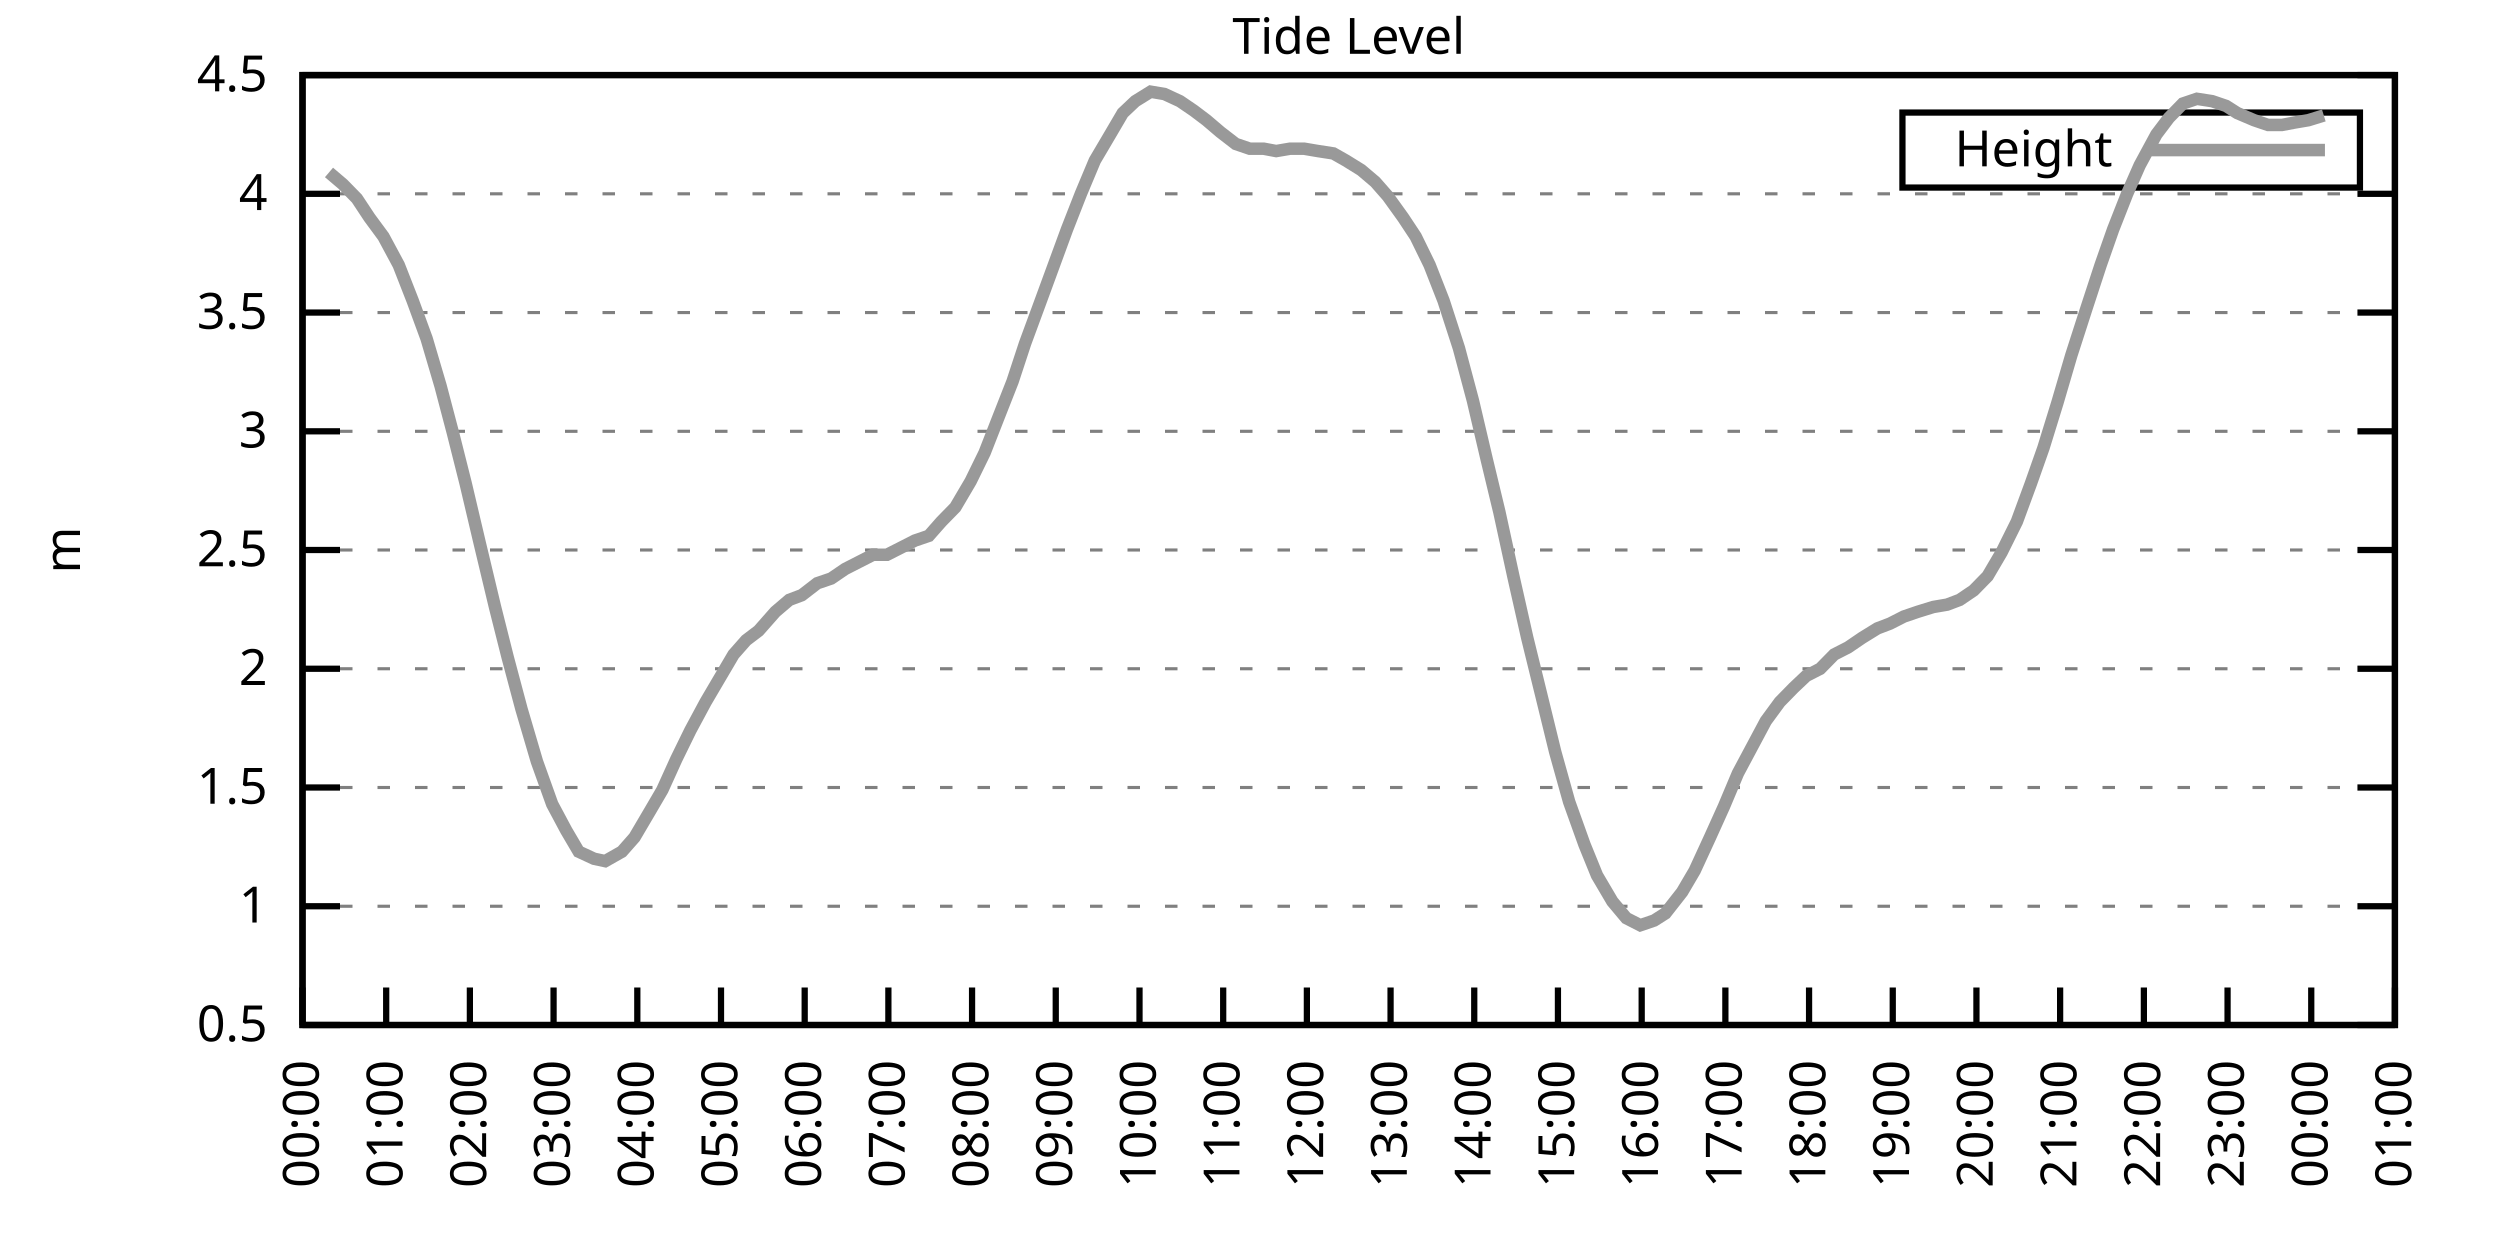
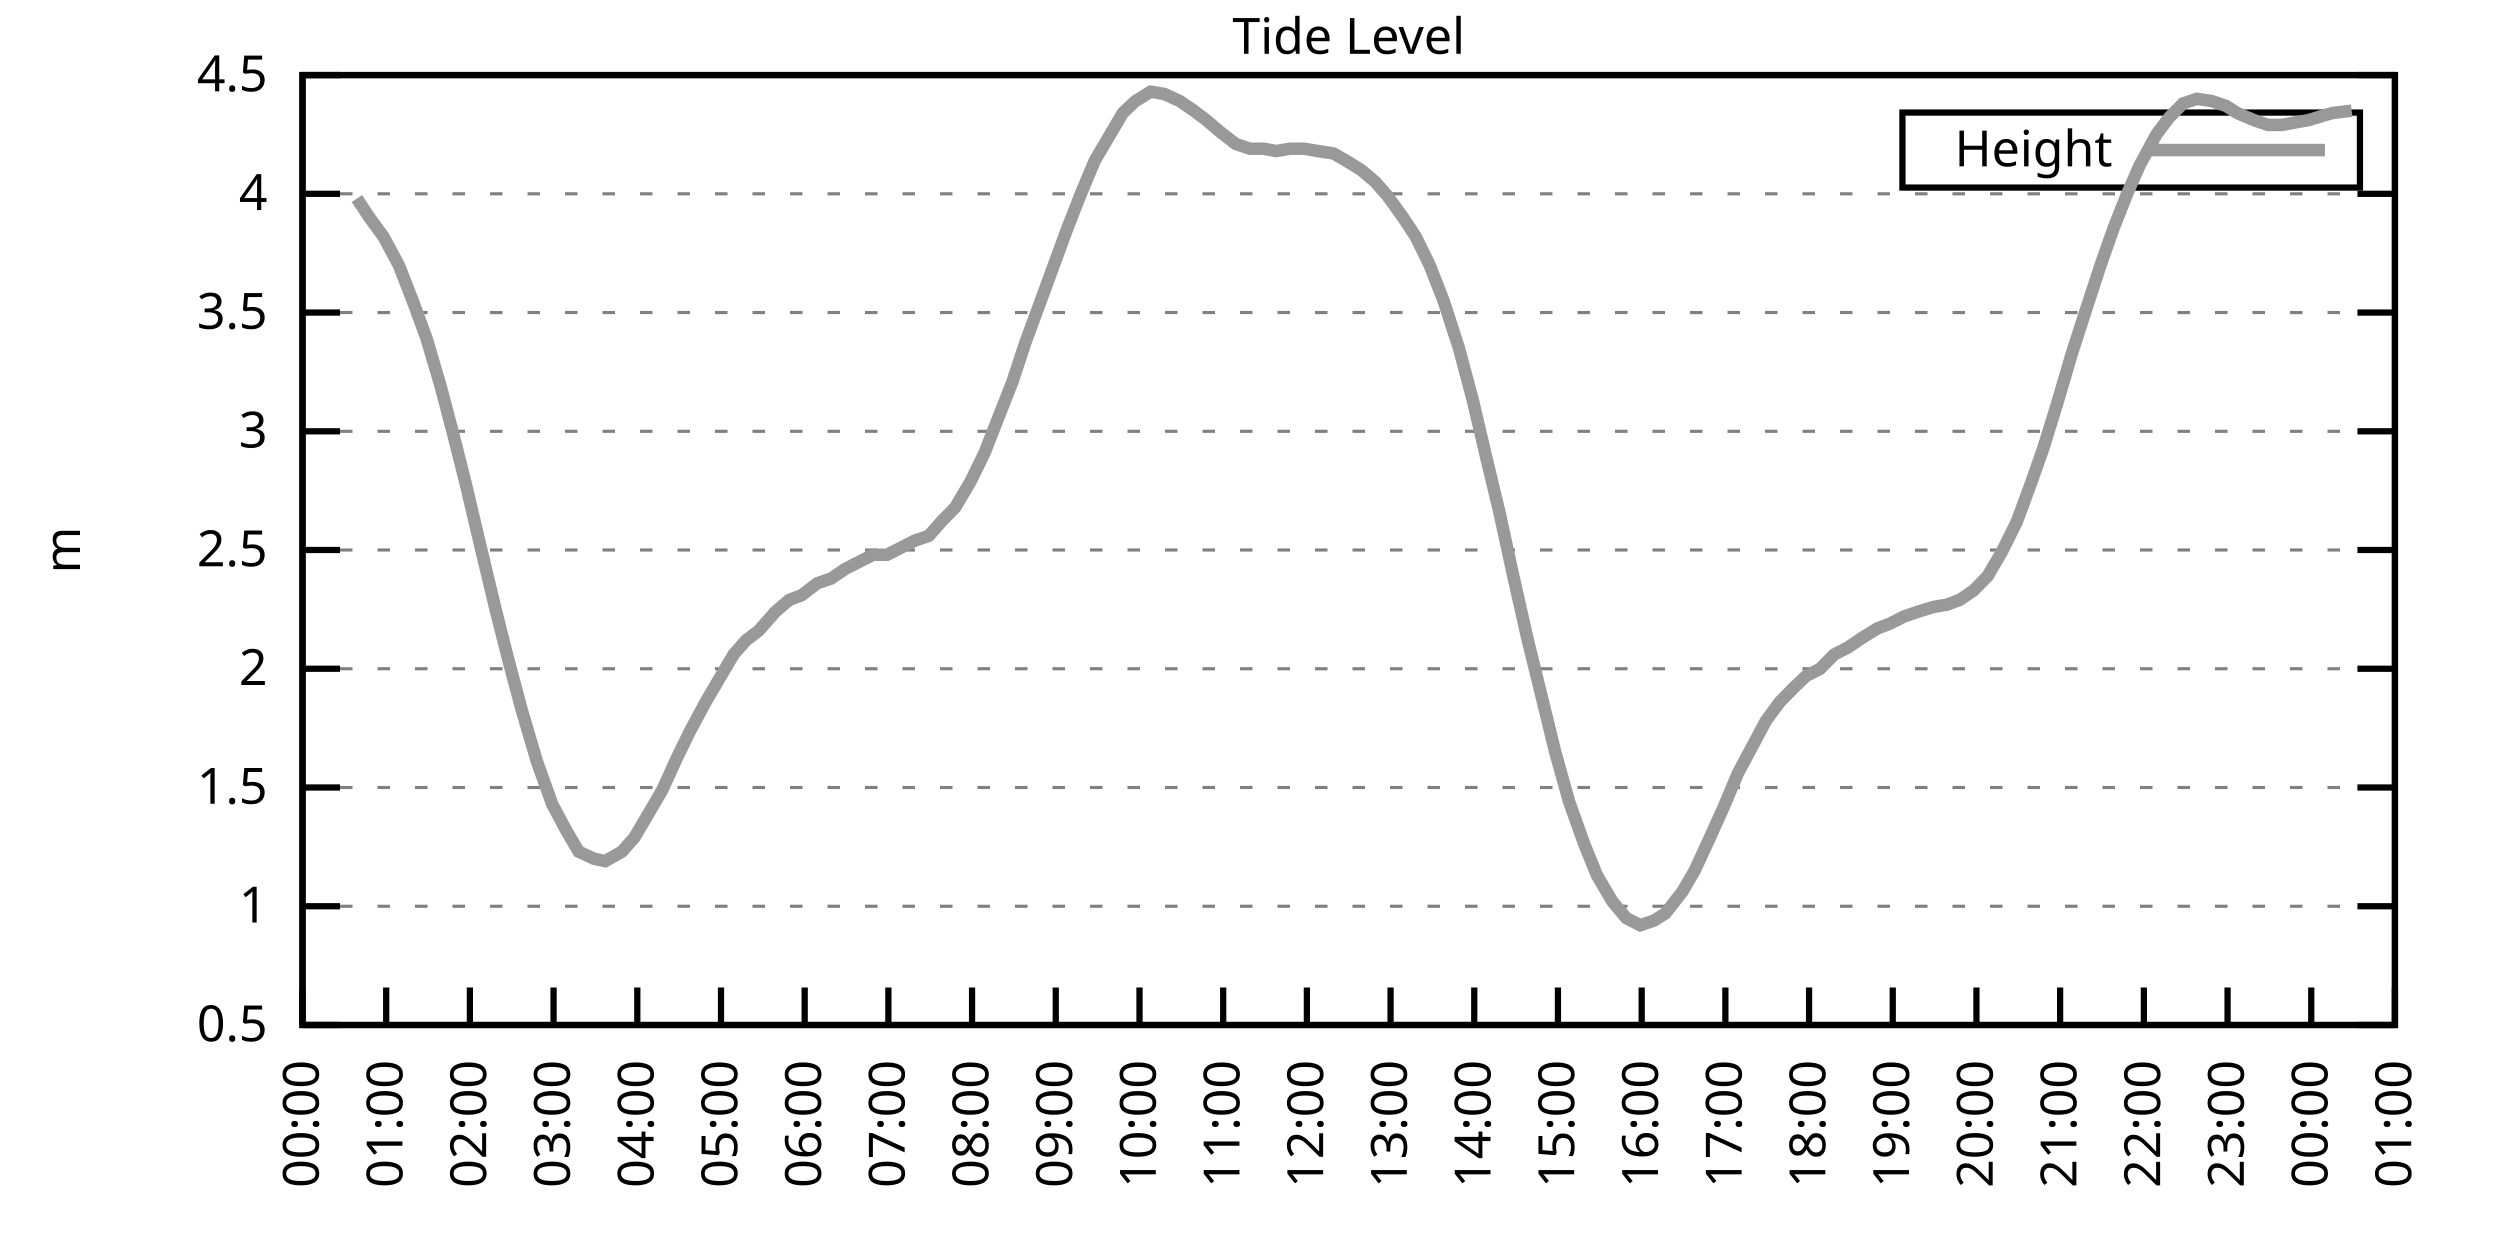
<svg xmlns="http://www.w3.org/2000/svg" xmlns:xlink="http://www.w3.org/1999/xlink" width="400" height="200" viewBox="0 0 400 200">
  <g id="gnuplot_canvas">
    <rect x="0" y="0" width="400" height="200" fill="none" />
    <defs>
      <circle id="gpDot" r="0.5" stroke-width="0.5" stroke="currentColor" />
      <path id="gpPt0" stroke-width="0.333" stroke="currentColor" d="M-1,0 h2 M0,-1 v2" />
      <path id="gpPt1" stroke-width="0.333" stroke="currentColor" d="M-1,-1 L1,1 M1,-1 L-1,1" />
      <path id="gpPt2" stroke-width="0.333" stroke="currentColor" d="M-1,0 L1,0 M0,-1 L0,1 M-1,-1 L1,1 M-1,1 L1,-1" />
      <rect id="gpPt3" stroke-width="0.333" stroke="currentColor" x="-1" y="-1" width="2" height="2" />
      <rect id="gpPt4" stroke-width="0.333" stroke="currentColor" fill="currentColor" x="-1" y="-1" width="2" height="2" />
      <circle id="gpPt5" stroke-width="0.333" stroke="currentColor" cx="0" cy="0" r="1" />
      <use xlink:href="#gpPt5" id="gpPt6" fill="currentColor" stroke="none" />
      <path id="gpPt7" stroke-width="0.333" stroke="currentColor" d="M0,-1.33 L-1.33,0.67 L1.33,0.67 z" />
      <use xlink:href="#gpPt7" id="gpPt8" fill="currentColor" stroke="none" />
      <use xlink:href="#gpPt7" id="gpPt9" stroke="currentColor" transform="rotate(180)" />
      <use xlink:href="#gpPt9" id="gpPt10" fill="currentColor" stroke="none" />
      <use xlink:href="#gpPt3" id="gpPt11" stroke="currentColor" transform="rotate(45)" />
      <use xlink:href="#gpPt11" id="gpPt12" fill="currentColor" stroke="none" />
      <path id="gpPt13" stroke-width="0.333" stroke="currentColor" d="M0,1.330 L1.265,0.411 L0.782,-1.067 L-0.782,-1.076 L-1.265,0.411 z" />
      <use xlink:href="#gpPt13" id="gpPt14" fill="currentColor" stroke="none" />
      <filter id="textbox" filterUnits="objectBoundingBox" x="0" y="0" height="1" width="1">
        <feFlood flood-color="white" flood-opacity="1" result="bgnd" />
        <feComposite in="SourceGraphic" in2="bgnd" operator="atop" />
      </filter>
      <filter id="greybox" filterUnits="objectBoundingBox" x="0" y="0" height="1" width="1">
        <feFlood flood-color="lightgrey" flood-opacity="1" result="grey" />
        <feComposite in="SourceGraphic" in2="grey" operator="atop" />
      </filter>
    </defs>
    <g fill="none" color="white" stroke="currentColor" stroke-width="1.00" stroke-linecap="butt" stroke-linejoin="miter">
</g>
    <g fill="none" color="black" stroke="currentColor" stroke-width="1.00" stroke-linecap="butt" stroke-linejoin="miter">
      <g stroke="none" shape-rendering="crispEdges">
        <polygon fill="rgb(255, 255, 255)" points="48.40,164.00 383.18,164.00 383.18,12.02 48.40,12.02 " />
      </g>
    </g>
    <g fill="none" color="black" stroke="currentColor" stroke-width="1.00" stroke-linecap="butt" stroke-linejoin="miter">
</g>
    <g fill="none" color="black" stroke="black" stroke-width="0.50" stroke-linecap="butt" stroke-linejoin="miter">
</g>
    <g fill="none" color="gray" stroke="currentColor" stroke-width="0.50" stroke-linecap="butt" stroke-linejoin="miter">
      <path stroke="gray" stroke-dasharray="2,4" class="gridline" d="M48.40,164.00 L383.19,164.00  " />
    </g>
    <g fill="none" color="gray" stroke="gray" stroke-width="1.00" stroke-linecap="butt" stroke-linejoin="miter">
</g>
    <g fill="none" color="black" stroke="currentColor" stroke-width="1.00" stroke-linecap="butt" stroke-linejoin="miter">
      <path stroke="black" d="M48.40,164.00 L54.40,164.00 M383.19,164.00 L377.19,164.00  " />
      <g transform="translate(42.80,166.60)" stroke="none" fill="black" font-family="Sans" font-size="8.00" text-anchor="end">
        <text>
          <tspan font-family="Sans"> 0.5</tspan>
        </text>
      </g>
    </g>
    <g fill="none" color="black" stroke="currentColor" stroke-width="1.00" stroke-linecap="butt" stroke-linejoin="miter">
</g>
    <g fill="none" color="black" stroke="black" stroke-width="0.50" stroke-linecap="butt" stroke-linejoin="miter">
</g>
    <g fill="none" color="gray" stroke="currentColor" stroke-width="0.50" stroke-linecap="butt" stroke-linejoin="miter">
      <path stroke="gray" stroke-dasharray="2,4" class="gridline" d="M48.40,145.00 L383.19,145.00  " />
    </g>
    <g fill="none" color="gray" stroke="gray" stroke-width="1.00" stroke-linecap="butt" stroke-linejoin="miter">
</g>
    <g fill="none" color="black" stroke="currentColor" stroke-width="1.00" stroke-linecap="butt" stroke-linejoin="miter">
      <path stroke="black" d="M48.40,145.00 L54.40,145.00 M383.19,145.00 L377.19,145.00  " />
      <g transform="translate(42.80,147.60)" stroke="none" fill="black" font-family="Sans" font-size="8.00" text-anchor="end">
        <text>
          <tspan font-family="Sans"> 1</tspan>
        </text>
      </g>
    </g>
    <g fill="none" color="black" stroke="currentColor" stroke-width="1.00" stroke-linecap="butt" stroke-linejoin="miter">
</g>
    <g fill="none" color="black" stroke="black" stroke-width="0.50" stroke-linecap="butt" stroke-linejoin="miter">
</g>
    <g fill="none" color="gray" stroke="currentColor" stroke-width="0.50" stroke-linecap="butt" stroke-linejoin="miter">
      <path stroke="gray" stroke-dasharray="2,4" class="gridline" d="M48.40,126.00 L383.19,126.00  " />
    </g>
    <g fill="none" color="gray" stroke="gray" stroke-width="1.00" stroke-linecap="butt" stroke-linejoin="miter">
</g>
    <g fill="none" color="black" stroke="currentColor" stroke-width="1.00" stroke-linecap="butt" stroke-linejoin="miter">
      <path stroke="black" d="M48.40,126.00 L54.40,126.00 M383.19,126.00 L377.19,126.00  " />
      <g transform="translate(42.80,128.60)" stroke="none" fill="black" font-family="Sans" font-size="8.00" text-anchor="end">
        <text>
          <tspan font-family="Sans"> 1.5</tspan>
        </text>
      </g>
    </g>
    <g fill="none" color="black" stroke="currentColor" stroke-width="1.00" stroke-linecap="butt" stroke-linejoin="miter">
</g>
    <g fill="none" color="black" stroke="black" stroke-width="0.50" stroke-linecap="butt" stroke-linejoin="miter">
</g>
    <g fill="none" color="gray" stroke="currentColor" stroke-width="0.50" stroke-linecap="butt" stroke-linejoin="miter">
      <path stroke="gray" stroke-dasharray="2,4" class="gridline" d="M48.40,107.00 L383.19,107.00  " />
    </g>
    <g fill="none" color="gray" stroke="gray" stroke-width="1.00" stroke-linecap="butt" stroke-linejoin="miter">
</g>
    <g fill="none" color="black" stroke="currentColor" stroke-width="1.00" stroke-linecap="butt" stroke-linejoin="miter">
      <path stroke="black" d="M48.40,107.00 L54.40,107.00 M383.19,107.00 L377.19,107.00  " />
      <g transform="translate(42.80,109.60)" stroke="none" fill="black" font-family="Sans" font-size="8.00" text-anchor="end">
        <text>
          <tspan font-family="Sans"> 2</tspan>
        </text>
      </g>
    </g>
    <g fill="none" color="black" stroke="currentColor" stroke-width="1.00" stroke-linecap="butt" stroke-linejoin="miter">
</g>
    <g fill="none" color="black" stroke="black" stroke-width="0.50" stroke-linecap="butt" stroke-linejoin="miter">
</g>
    <g fill="none" color="gray" stroke="currentColor" stroke-width="0.50" stroke-linecap="butt" stroke-linejoin="miter">
      <path stroke="gray" stroke-dasharray="2,4" class="gridline" d="M48.40,88.00 L383.19,88.00  " />
    </g>
    <g fill="none" color="gray" stroke="gray" stroke-width="1.00" stroke-linecap="butt" stroke-linejoin="miter">
</g>
    <g fill="none" color="black" stroke="currentColor" stroke-width="1.00" stroke-linecap="butt" stroke-linejoin="miter">
      <path stroke="black" d="M48.40,88.00 L54.40,88.00 M383.19,88.00 L377.19,88.00  " />
      <g transform="translate(42.80,90.60)" stroke="none" fill="black" font-family="Sans" font-size="8.00" text-anchor="end">
        <text>
          <tspan font-family="Sans"> 2.5</tspan>
        </text>
      </g>
    </g>
    <g fill="none" color="black" stroke="currentColor" stroke-width="1.00" stroke-linecap="butt" stroke-linejoin="miter">
</g>
    <g fill="none" color="black" stroke="black" stroke-width="0.50" stroke-linecap="butt" stroke-linejoin="miter">
</g>
    <g fill="none" color="gray" stroke="currentColor" stroke-width="0.50" stroke-linecap="butt" stroke-linejoin="miter">
      <path stroke="gray" stroke-dasharray="2,4" class="gridline" d="M48.40,69.01 L383.19,69.01  " />
    </g>
    <g fill="none" color="gray" stroke="gray" stroke-width="1.00" stroke-linecap="butt" stroke-linejoin="miter">
</g>
    <g fill="none" color="black" stroke="currentColor" stroke-width="1.00" stroke-linecap="butt" stroke-linejoin="miter">
      <path stroke="black" d="M48.40,69.01 L54.40,69.01 M383.19,69.01 L377.19,69.01  " />
      <g transform="translate(42.80,71.61)" stroke="none" fill="black" font-family="Sans" font-size="8.00" text-anchor="end">
        <text>
          <tspan font-family="Sans"> 3</tspan>
        </text>
      </g>
    </g>
    <g fill="none" color="black" stroke="currentColor" stroke-width="1.00" stroke-linecap="butt" stroke-linejoin="miter">
</g>
    <g fill="none" color="black" stroke="black" stroke-width="0.50" stroke-linecap="butt" stroke-linejoin="miter">
</g>
    <g fill="none" color="gray" stroke="currentColor" stroke-width="0.50" stroke-linecap="butt" stroke-linejoin="miter">
      <path stroke="gray" stroke-dasharray="2,4" class="gridline" d="M48.40,50.01 L383.19,50.01  " />
    </g>
    <g fill="none" color="gray" stroke="gray" stroke-width="1.00" stroke-linecap="butt" stroke-linejoin="miter">
</g>
    <g fill="none" color="black" stroke="currentColor" stroke-width="1.00" stroke-linecap="butt" stroke-linejoin="miter">
      <path stroke="black" d="M48.40,50.01 L54.40,50.01 M383.19,50.01 L377.19,50.01  " />
      <g transform="translate(42.80,52.61)" stroke="none" fill="black" font-family="Sans" font-size="8.00" text-anchor="end">
        <text>
          <tspan font-family="Sans"> 3.5</tspan>
        </text>
      </g>
    </g>
    <g fill="none" color="black" stroke="currentColor" stroke-width="1.00" stroke-linecap="butt" stroke-linejoin="miter">
</g>
    <g fill="none" color="black" stroke="black" stroke-width="0.50" stroke-linecap="butt" stroke-linejoin="miter">
</g>
    <g fill="none" color="gray" stroke="currentColor" stroke-width="0.50" stroke-linecap="butt" stroke-linejoin="miter">
      <path stroke="gray" stroke-dasharray="2,4" class="gridline" d="M48.40,31.01 L383.19,31.01  " />
    </g>
    <g fill="none" color="gray" stroke="gray" stroke-width="1.00" stroke-linecap="butt" stroke-linejoin="miter">
</g>
    <g fill="none" color="black" stroke="currentColor" stroke-width="1.00" stroke-linecap="butt" stroke-linejoin="miter">
      <path stroke="black" d="M48.40,31.01 L54.40,31.01 M383.19,31.01 L377.19,31.01  " />
      <g transform="translate(42.80,33.61)" stroke="none" fill="black" font-family="Sans" font-size="8.00" text-anchor="end">
        <text>
          <tspan font-family="Sans"> 4</tspan>
        </text>
      </g>
    </g>
    <g fill="none" color="black" stroke="currentColor" stroke-width="1.00" stroke-linecap="butt" stroke-linejoin="miter">
</g>
    <g fill="none" color="black" stroke="black" stroke-width="0.50" stroke-linecap="butt" stroke-linejoin="miter">
</g>
    <g fill="none" color="gray" stroke="currentColor" stroke-width="0.50" stroke-linecap="butt" stroke-linejoin="miter">
      <path stroke="gray" stroke-dasharray="2,4" class="gridline" d="M48.40,12.01 L383.19,12.01  " />
    </g>
    <g fill="none" color="gray" stroke="gray" stroke-width="1.00" stroke-linecap="butt" stroke-linejoin="miter">
</g>
    <g fill="none" color="black" stroke="currentColor" stroke-width="1.00" stroke-linecap="butt" stroke-linejoin="miter">
      <path stroke="black" d="M48.40,12.01 L54.40,12.01 M383.19,12.01 L377.19,12.01  " />
      <g transform="translate(42.80,14.61)" stroke="none" fill="black" font-family="Sans" font-size="8.00" text-anchor="end">
        <text>
          <tspan font-family="Sans"> 4.5</tspan>
        </text>
      </g>
    </g>
    <g fill="none" color="black" stroke="currentColor" stroke-width="1.00" stroke-linecap="butt" stroke-linejoin="miter">
      <path stroke="black" d="M48.40,164.00 L48.40,158.00  " />
      <g transform="translate(51.00,169.60) rotate(270.00)" stroke="none" fill="black" font-family="Sans" font-size="8.00" text-anchor="end">
        <text>
          <tspan font-family="Sans">00:00</tspan>
        </text>
      </g>
    </g>
    <g fill="none" color="black" stroke="currentColor" stroke-width="1.00" stroke-linecap="butt" stroke-linejoin="miter">
      <path stroke="black" d="M61.79,164.00 L61.79,158.00  " />
      <g transform="translate(64.39,169.60) rotate(270.00)" stroke="none" fill="black" font-family="Sans" font-size="8.00" text-anchor="end">
        <text>
          <tspan font-family="Sans">01:00</tspan>
        </text>
      </g>
    </g>
    <g fill="none" color="black" stroke="currentColor" stroke-width="1.00" stroke-linecap="butt" stroke-linejoin="miter">
      <path stroke="black" d="M75.18,164.00 L75.18,158.00  " />
      <g transform="translate(77.78,169.60) rotate(270.00)" stroke="none" fill="black" font-family="Sans" font-size="8.00" text-anchor="end">
        <text>
          <tspan font-family="Sans">02:00</tspan>
        </text>
      </g>
    </g>
    <g fill="none" color="black" stroke="currentColor" stroke-width="1.00" stroke-linecap="butt" stroke-linejoin="miter">
      <path stroke="black" d="M88.57,164.00 L88.57,158.00  " />
      <g transform="translate(91.17,169.60) rotate(270.00)" stroke="none" fill="black" font-family="Sans" font-size="8.00" text-anchor="end">
        <text>
          <tspan font-family="Sans">03:00</tspan>
        </text>
      </g>
    </g>
    <g fill="none" color="black" stroke="currentColor" stroke-width="1.00" stroke-linecap="butt" stroke-linejoin="miter">
      <path stroke="black" d="M101.97,164.00 L101.97,158.00  " />
      <g transform="translate(104.57,169.60) rotate(270.00)" stroke="none" fill="black" font-family="Sans" font-size="8.00" text-anchor="end">
        <text>
          <tspan font-family="Sans">04:00</tspan>
        </text>
      </g>
    </g>
    <g fill="none" color="black" stroke="currentColor" stroke-width="1.00" stroke-linecap="butt" stroke-linejoin="miter">
      <path stroke="black" d="M115.36,164.00 L115.36,158.00  " />
      <g transform="translate(117.96,169.60) rotate(270.00)" stroke="none" fill="black" font-family="Sans" font-size="8.00" text-anchor="end">
        <text>
          <tspan font-family="Sans">05:00</tspan>
        </text>
      </g>
    </g>
    <g fill="none" color="black" stroke="currentColor" stroke-width="1.00" stroke-linecap="butt" stroke-linejoin="miter">
      <path stroke="black" d="M128.75,164.00 L128.75,158.00  " />
      <g transform="translate(131.35,169.60) rotate(270.00)" stroke="none" fill="black" font-family="Sans" font-size="8.00" text-anchor="end">
        <text>
          <tspan font-family="Sans">06:00</tspan>
        </text>
      </g>
    </g>
    <g fill="none" color="black" stroke="currentColor" stroke-width="1.00" stroke-linecap="butt" stroke-linejoin="miter">
      <path stroke="black" d="M142.14,164.00 L142.14,158.00  " />
      <g transform="translate(144.74,169.60) rotate(270.00)" stroke="none" fill="black" font-family="Sans" font-size="8.00" text-anchor="end">
        <text>
          <tspan font-family="Sans">07:00</tspan>
        </text>
      </g>
    </g>
    <g fill="none" color="black" stroke="currentColor" stroke-width="1.00" stroke-linecap="butt" stroke-linejoin="miter">
      <path stroke="black" d="M155.53,164.00 L155.53,158.00  " />
      <g transform="translate(158.13,169.60) rotate(270.00)" stroke="none" fill="black" font-family="Sans" font-size="8.00" text-anchor="end">
        <text>
          <tspan font-family="Sans">08:00</tspan>
        </text>
      </g>
    </g>
    <g fill="none" color="black" stroke="currentColor" stroke-width="1.00" stroke-linecap="butt" stroke-linejoin="miter">
      <path stroke="black" d="M168.92,164.00 L168.92,158.00  " />
      <g transform="translate(171.52,169.60) rotate(270.00)" stroke="none" fill="black" font-family="Sans" font-size="8.00" text-anchor="end">
        <text>
          <tspan font-family="Sans">09:00</tspan>
        </text>
      </g>
    </g>
    <g fill="none" color="black" stroke="currentColor" stroke-width="1.00" stroke-linecap="butt" stroke-linejoin="miter">
      <path stroke="black" d="M182.32,164.00 L182.32,158.00  " />
      <g transform="translate(184.92,169.60) rotate(270.00)" stroke="none" fill="black" font-family="Sans" font-size="8.00" text-anchor="end">
        <text>
          <tspan font-family="Sans">10:00</tspan>
        </text>
      </g>
    </g>
    <g fill="none" color="black" stroke="currentColor" stroke-width="1.00" stroke-linecap="butt" stroke-linejoin="miter">
      <path stroke="black" d="M195.71,164.00 L195.71,158.00  " />
      <g transform="translate(198.31,169.60) rotate(270.00)" stroke="none" fill="black" font-family="Sans" font-size="8.00" text-anchor="end">
        <text>
          <tspan font-family="Sans">11:00</tspan>
        </text>
      </g>
    </g>
    <g fill="none" color="black" stroke="currentColor" stroke-width="1.00" stroke-linecap="butt" stroke-linejoin="miter">
      <path stroke="black" d="M209.10,164.00 L209.10,158.00  " />
      <g transform="translate(211.70,169.60) rotate(270.00)" stroke="none" fill="black" font-family="Sans" font-size="8.00" text-anchor="end">
        <text>
          <tspan font-family="Sans">12:00</tspan>
        </text>
      </g>
    </g>
    <g fill="none" color="black" stroke="currentColor" stroke-width="1.00" stroke-linecap="butt" stroke-linejoin="miter">
      <path stroke="black" d="M222.49,164.00 L222.49,158.00  " />
      <g transform="translate(225.09,169.60) rotate(270.00)" stroke="none" fill="black" font-family="Sans" font-size="8.00" text-anchor="end">
        <text>
          <tspan font-family="Sans">13:00</tspan>
        </text>
      </g>
    </g>
    <g fill="none" color="black" stroke="currentColor" stroke-width="1.00" stroke-linecap="butt" stroke-linejoin="miter">
      <path stroke="black" d="M235.88,164.00 L235.88,158.00  " />
      <g transform="translate(238.48,169.60) rotate(270.00)" stroke="none" fill="black" font-family="Sans" font-size="8.00" text-anchor="end">
        <text>
          <tspan font-family="Sans">14:00</tspan>
        </text>
      </g>
    </g>
    <g fill="none" color="black" stroke="currentColor" stroke-width="1.00" stroke-linecap="butt" stroke-linejoin="miter">
      <path stroke="black" d="M249.27,164.00 L249.27,158.00  " />
      <g transform="translate(251.87,169.60) rotate(270.00)" stroke="none" fill="black" font-family="Sans" font-size="8.00" text-anchor="end">
        <text>
          <tspan font-family="Sans">15:00</tspan>
        </text>
      </g>
    </g>
    <g fill="none" color="black" stroke="currentColor" stroke-width="1.00" stroke-linecap="butt" stroke-linejoin="miter">
      <path stroke="black" d="M262.67,164.00 L262.67,158.00  " />
      <g transform="translate(265.27,169.60) rotate(270.00)" stroke="none" fill="black" font-family="Sans" font-size="8.00" text-anchor="end">
        <text>
          <tspan font-family="Sans">16:00</tspan>
        </text>
      </g>
    </g>
    <g fill="none" color="black" stroke="currentColor" stroke-width="1.00" stroke-linecap="butt" stroke-linejoin="miter">
      <path stroke="black" d="M276.06,164.00 L276.06,158.00  " />
      <g transform="translate(278.66,169.60) rotate(270.00)" stroke="none" fill="black" font-family="Sans" font-size="8.00" text-anchor="end">
        <text>
          <tspan font-family="Sans">17:00</tspan>
        </text>
      </g>
    </g>
    <g fill="none" color="black" stroke="currentColor" stroke-width="1.00" stroke-linecap="butt" stroke-linejoin="miter">
      <path stroke="black" d="M289.45,164.00 L289.45,158.00  " />
      <g transform="translate(292.05,169.60) rotate(270.00)" stroke="none" fill="black" font-family="Sans" font-size="8.00" text-anchor="end">
        <text>
          <tspan font-family="Sans">18:00</tspan>
        </text>
      </g>
    </g>
    <g fill="none" color="black" stroke="currentColor" stroke-width="1.00" stroke-linecap="butt" stroke-linejoin="miter">
      <path stroke="black" d="M302.84,164.00 L302.84,158.00  " />
      <g transform="translate(305.44,169.60) rotate(270.00)" stroke="none" fill="black" font-family="Sans" font-size="8.00" text-anchor="end">
        <text>
          <tspan font-family="Sans">19:00</tspan>
        </text>
      </g>
    </g>
    <g fill="none" color="black" stroke="currentColor" stroke-width="1.00" stroke-linecap="butt" stroke-linejoin="miter">
      <path stroke="black" d="M316.23,164.00 L316.23,158.00  " />
      <g transform="translate(318.83,169.60) rotate(270.00)" stroke="none" fill="black" font-family="Sans" font-size="8.00" text-anchor="end">
        <text>
          <tspan font-family="Sans">20:00</tspan>
        </text>
      </g>
    </g>
    <g fill="none" color="black" stroke="currentColor" stroke-width="1.00" stroke-linecap="butt" stroke-linejoin="miter">
      <path stroke="black" d="M329.62,164.00 L329.62,158.00  " />
      <g transform="translate(332.22,169.60) rotate(270.00)" stroke="none" fill="black" font-family="Sans" font-size="8.00" text-anchor="end">
        <text>
          <tspan font-family="Sans">21:00</tspan>
        </text>
      </g>
    </g>
    <g fill="none" color="black" stroke="currentColor" stroke-width="1.00" stroke-linecap="butt" stroke-linejoin="miter">
      <path stroke="black" d="M343.02,164.00 L343.02,158.00  " />
      <g transform="translate(345.62,169.60) rotate(270.00)" stroke="none" fill="black" font-family="Sans" font-size="8.00" text-anchor="end">
        <text>
          <tspan font-family="Sans">22:00</tspan>
        </text>
      </g>
    </g>
    <g fill="none" color="black" stroke="currentColor" stroke-width="1.00" stroke-linecap="butt" stroke-linejoin="miter">
      <path stroke="black" d="M356.41,164.00 L356.41,158.00  " />
      <g transform="translate(359.01,169.60) rotate(270.00)" stroke="none" fill="black" font-family="Sans" font-size="8.00" text-anchor="end">
        <text>
          <tspan font-family="Sans">23:00</tspan>
        </text>
      </g>
    </g>
    <g fill="none" color="black" stroke="currentColor" stroke-width="1.00" stroke-linecap="butt" stroke-linejoin="miter">
      <path stroke="black" d="M369.80,164.00 L369.80,158.00  " />
      <g transform="translate(372.40,169.60) rotate(270.00)" stroke="none" fill="black" font-family="Sans" font-size="8.00" text-anchor="end">
        <text>
          <tspan font-family="Sans">00:00</tspan>
        </text>
      </g>
    </g>
    <g fill="none" color="black" stroke="currentColor" stroke-width="1.00" stroke-linecap="butt" stroke-linejoin="miter">
      <path stroke="black" d="M383.19,164.00 L383.19,158.00  " />
      <g transform="translate(385.79,169.60) rotate(270.00)" stroke="none" fill="black" font-family="Sans" font-size="8.00" text-anchor="end">
        <text>
          <tspan font-family="Sans">01:00</tspan>
        </text>
      </g>
    </g>
    <g fill="none" color="black" stroke="currentColor" stroke-width="1.00" stroke-linecap="butt" stroke-linejoin="miter">
</g>
    <g fill="none" color="black" stroke="currentColor" stroke-width="1.00" stroke-linecap="butt" stroke-linejoin="miter">
      <path stroke="black" d="M48.40,12.01 L48.40,164.00 L383.19,164.00 L383.19,12.01 L48.40,12.01 Z  " />
    </g>
    <g fill="none" color="black" stroke="currentColor" stroke-width="1.00" stroke-linecap="butt" stroke-linejoin="miter">
</g>
    <g fill="none" color="black" stroke="currentColor" stroke-width="1.00" stroke-linecap="butt" stroke-linejoin="miter">
      <path stroke="black" d="M304.39,30.01 L304.39,18.01 L377.59,18.01 L377.59,30.01 L304.39,30.01 Z  " />
    </g>
    <g id="Tide_level_plot_1">
      <g fill="none" color="white" stroke="black" stroke-width="2.00" stroke-linecap="butt" stroke-linejoin="miter">
</g>
      <g fill="none" color="black" stroke="currentColor" stroke-width="2.00" stroke-linecap="butt" stroke-linejoin="miter">
        <g transform="translate(337.99,26.61)" stroke="none" fill="black" font-family="Sans" font-size="8.00" text-anchor="end">
          <text>
            <tspan font-family="Sans">Height</tspan>
          </text>
        </g>
      </g>
      <g fill="none" color="black" stroke="currentColor" stroke-width="2.00" stroke-linecap="butt" stroke-linejoin="miter">
-         <path stroke="rgb(153, 153, 153)" d="M343.59,24.01 L371.99,24.01 M52.64,27.59 L54.87,29.49 L57.10,31.77 L59.11,34.81 L61.35,37.85 L63.80,42.41   L66.03,48.11 L68.26,54.19 L70.50,61.79 L72.50,69.39 L74.51,77.37 L76.75,86.87 L79.20,97.12 L81.21,105.10   L83.44,113.46 L85.90,121.82 L88.35,128.66 L90.58,132.84 L92.59,136.26 L95.05,137.40 L96.83,137.78 L99.51,136.26   L101.52,133.98 L103.98,129.80 L105.98,126.38 L108.22,121.44 L110.45,116.88 L112.90,112.32 L114.91,108.90 L117.37,104.72   L119.38,102.44 L121.38,100.92 L124.06,97.88 L126.29,95.98 L128.30,95.22 L130.76,93.32 L132.99,92.56 L135.22,91.04   L137.45,89.90 L139.69,88.76 L141.92,88.76 L144.15,87.63 L146.38,86.49 L148.61,85.73 L150.62,83.45 L152.85,81.17   L155.31,76.99 L157.54,72.43 L159.77,66.73 L162.01,61.03 L164.01,54.95 L166.25,48.87 L168.48,42.79 L170.71,36.71   L172.94,31.01 L175.17,25.69 L177.41,21.89 L179.64,18.09 L181.65,16.19 L184.10,14.67 L186.33,15.05 L188.79,16.19   L191.02,17.71 L193.03,19.23 L195.26,21.13 L197.72,23.03 L199.95,23.79 L202.18,23.79 L204.19,24.17 L206.42,23.79   L208.65,23.79 L210.88,24.17 L213.34,24.55 L215.35,25.69 L217.80,27.21 L220.04,29.11 L222.04,31.39 L224.50,34.81   L226.51,37.85 L228.74,42.41 L230.97,48.11 L233.43,55.71 L235.66,64.07 L237.89,73.57 L239.90,81.93 L242.13,92.18   L244.36,102.06 L246.60,111.18 L248.83,120.30 L251.06,128.28 L253.51,135.12 L255.52,140.06 L257.98,144.24 L260.21,146.90   L262.44,148.04 L264.67,147.28 L266.46,146.14 L269.14,142.72 L271.15,139.30 L273.60,133.98 L275.83,129.04 L278.07,123.72   L280.30,119.54 L282.53,115.36 L284.76,112.32 L286.99,110.04 L289.00,108.14 L291.23,107.00 L293.47,104.72 L295.70,103.58   L297.93,102.06 L300.39,100.54 L302.39,99.78 L304.63,98.64 L306.86,97.88 L309.31,97.12 L311.54,96.74 L313.55,95.98   L315.79,94.46 L318.02,92.18 L320.25,88.38 L322.70,83.45 L324.94,77.37 L326.95,71.67 L329.18,64.45 L331.41,56.85   L333.86,49.25 L336.10,42.41 L338.10,36.71 L340.34,31.01 L342.35,26.45 L345.02,21.51 L347.03,18.85 L349.26,16.57   L351.50,15.81 L353.95,16.19 L356.18,16.95 L357.97,18.09 L360.65,19.23 L362.88,19.99 L365.11,19.99 L367.12,19.61   L369.35,19.23 L371.81,18.47  " />
+         <path stroke="rgb(153, 153, 153)" d="M343.59,24.01 L371.99,24.01 M57.10,31.77 L59.11,34.81 L61.35,37.85 L63.80,42.41 L66.03,48.11 L68.26,54.19   L70.50,61.79 L72.50,69.39 L74.51,77.37 L76.75,86.87 L79.20,97.12 L81.21,105.10 L83.44,113.46 L85.90,121.82   L88.35,128.66 L90.58,132.84 L92.59,136.26 L95.05,137.40 L96.83,137.78 L99.51,136.26 L101.52,133.98 L103.98,129.80   L105.98,126.38 L108.22,121.44 L110.45,116.88 L112.90,112.32 L114.91,108.90 L117.37,104.72 L119.38,102.44 L121.38,100.92   L124.06,97.88 L126.29,95.98 L128.30,95.22 L130.76,93.32 L132.99,92.56 L135.22,91.04 L137.45,89.90 L139.69,88.76   L141.92,88.76 L144.15,87.63 L146.38,86.49 L148.61,85.73 L150.62,83.45 L152.85,81.17 L155.31,76.99 L157.54,72.43   L159.77,66.73 L162.01,61.03 L164.01,54.95 L166.25,48.87 L168.48,42.79 L170.71,36.71 L172.94,31.01 L175.17,25.69   L177.41,21.89 L179.64,18.09 L181.65,16.19 L184.10,14.67 L186.33,15.05 L188.79,16.19 L191.02,17.71 L193.03,19.23   L195.26,21.13 L197.72,23.03 L199.95,23.79 L202.18,23.79 L204.19,24.17 L206.42,23.79 L208.65,23.79 L210.88,24.17   L213.34,24.55 L215.35,25.69 L217.80,27.21 L220.04,29.11 L222.04,31.39 L224.50,34.81 L226.51,37.85 L228.74,42.41   L230.97,48.11 L233.43,55.71 L235.66,64.07 L237.89,73.57 L239.90,81.93 L242.13,92.18 L244.36,102.06 L246.60,111.18   L248.83,120.30 L251.06,128.28 L253.51,135.12 L255.52,140.06 L257.98,144.24 L260.21,146.90 L262.44,148.04 L264.67,147.28   L266.46,146.14 L269.14,142.72 L271.15,139.30 L273.60,133.98 L275.83,129.04 L278.07,123.72 L280.30,119.54 L282.53,115.36   L284.76,112.32 L286.99,110.04 L289.00,108.14 L291.23,107.00 L293.47,104.72 L295.70,103.58 L297.93,102.06 L300.39,100.54   L302.39,99.78 L304.63,98.64 L306.86,97.88 L309.31,97.12 L311.54,96.74 L313.55,95.98 L315.79,94.46 L318.02,92.18   L320.25,88.38 L322.70,83.45 L324.94,77.37 L326.95,71.67 L329.18,64.45 L331.41,56.85 L333.86,49.25 L336.10,42.41   L338.10,36.71 L340.34,31.01 L342.35,26.45 L345.02,21.51 L347.03,18.85 L349.26,16.57 L351.50,15.81 L353.95,16.19   L356.18,16.95 L357.97,18.09 L360.65,19.23 L362.88,19.99 L365.11,19.99 L367.12,19.61 L369.35,19.23 L371.81,18.47   L373.15,18.09 L376.27,17.71  " />
      </g>
    </g>
    <g fill="none" color="black" stroke="currentColor" stroke-width="2.00" stroke-linecap="butt" stroke-linejoin="miter">
</g>
    <g fill="none" color="black" stroke="black" stroke-width="1.00" stroke-linecap="butt" stroke-linejoin="miter">
</g>
    <g fill="none" color="black" stroke="currentColor" stroke-width="1.00" stroke-linecap="butt" stroke-linejoin="miter">
      <path stroke="black" d="M48.40,12.01 L48.40,164.00 L383.19,164.00 L383.19,12.01 L48.40,12.01 Z  " />
      <g transform="translate(12.80,88.01) rotate(270.00)" stroke="none" fill="black" font-family="Sans" font-size="8.00" text-anchor="middle">
        <text>
          <tspan font-family="Sans">m</tspan>
        </text>
      </g>
    </g>
    <g fill="none" color="black" stroke="currentColor" stroke-width="1.00" stroke-linecap="butt" stroke-linejoin="miter">
</g>
    <g fill="none" color="black" stroke="currentColor" stroke-width="1.00" stroke-linecap="butt" stroke-linejoin="miter">
      <g transform="translate(215.79,8.61)" stroke="none" fill="black" font-family="Sans" font-size="8.00" text-anchor="middle">
        <text>
          <tspan font-family="Sans">Tide Level</tspan>
        </text>
      </g>
    </g>
    <g fill="none" color="black" stroke="currentColor" stroke-width="1.00" stroke-linecap="butt" stroke-linejoin="miter">
</g>
  </g>
</svg>
